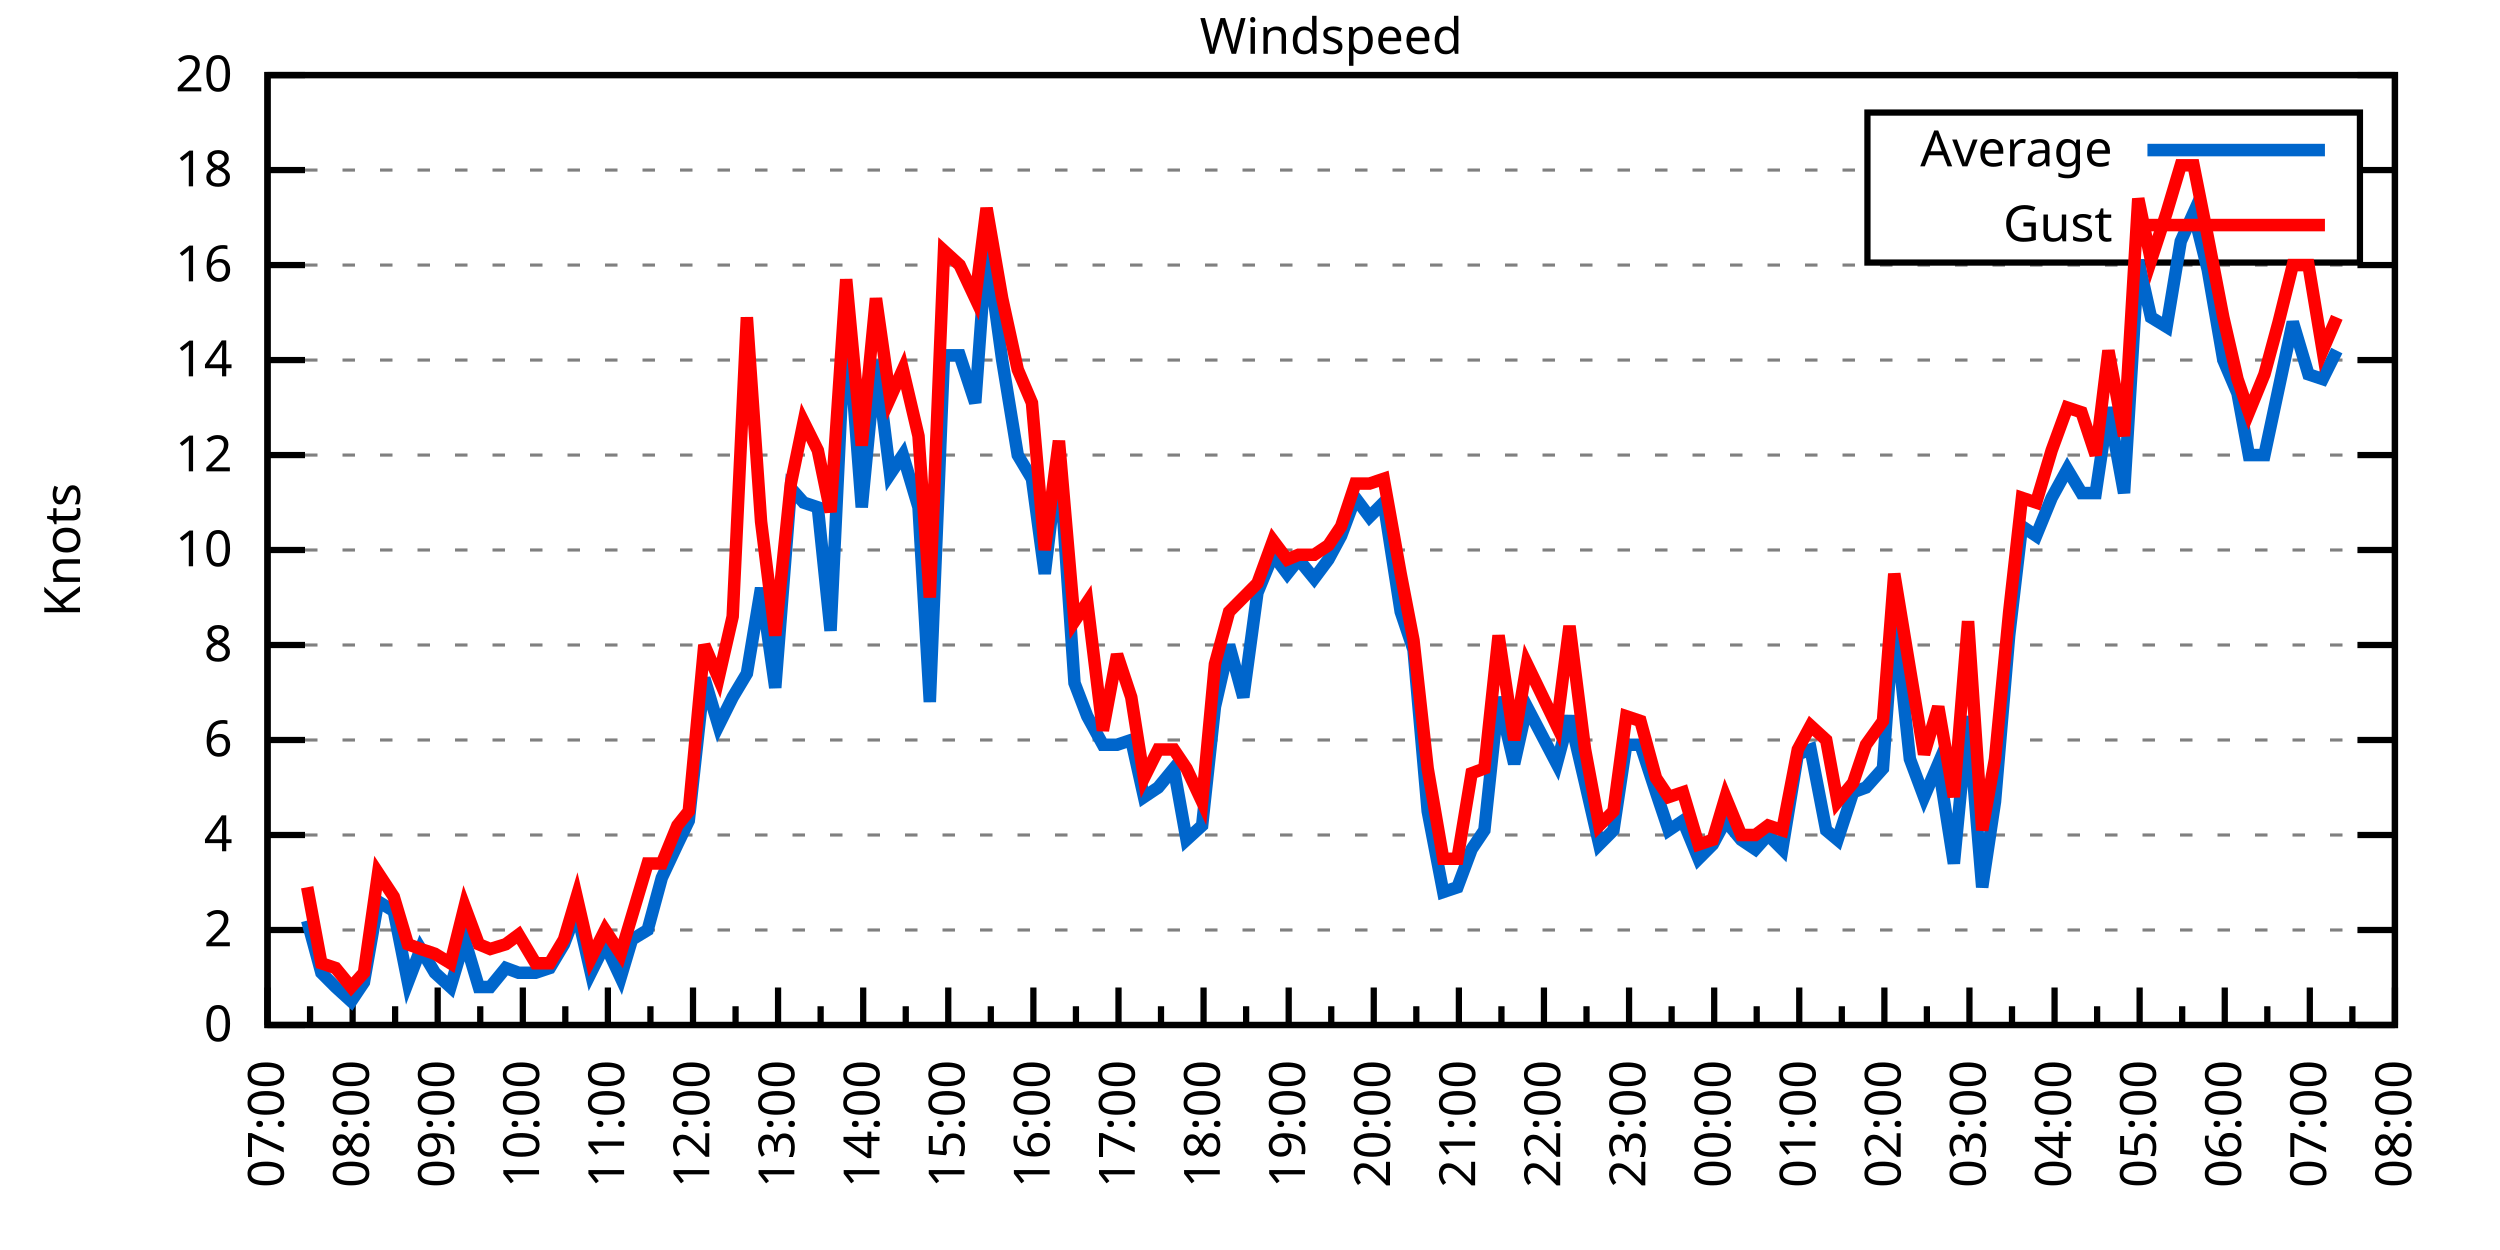
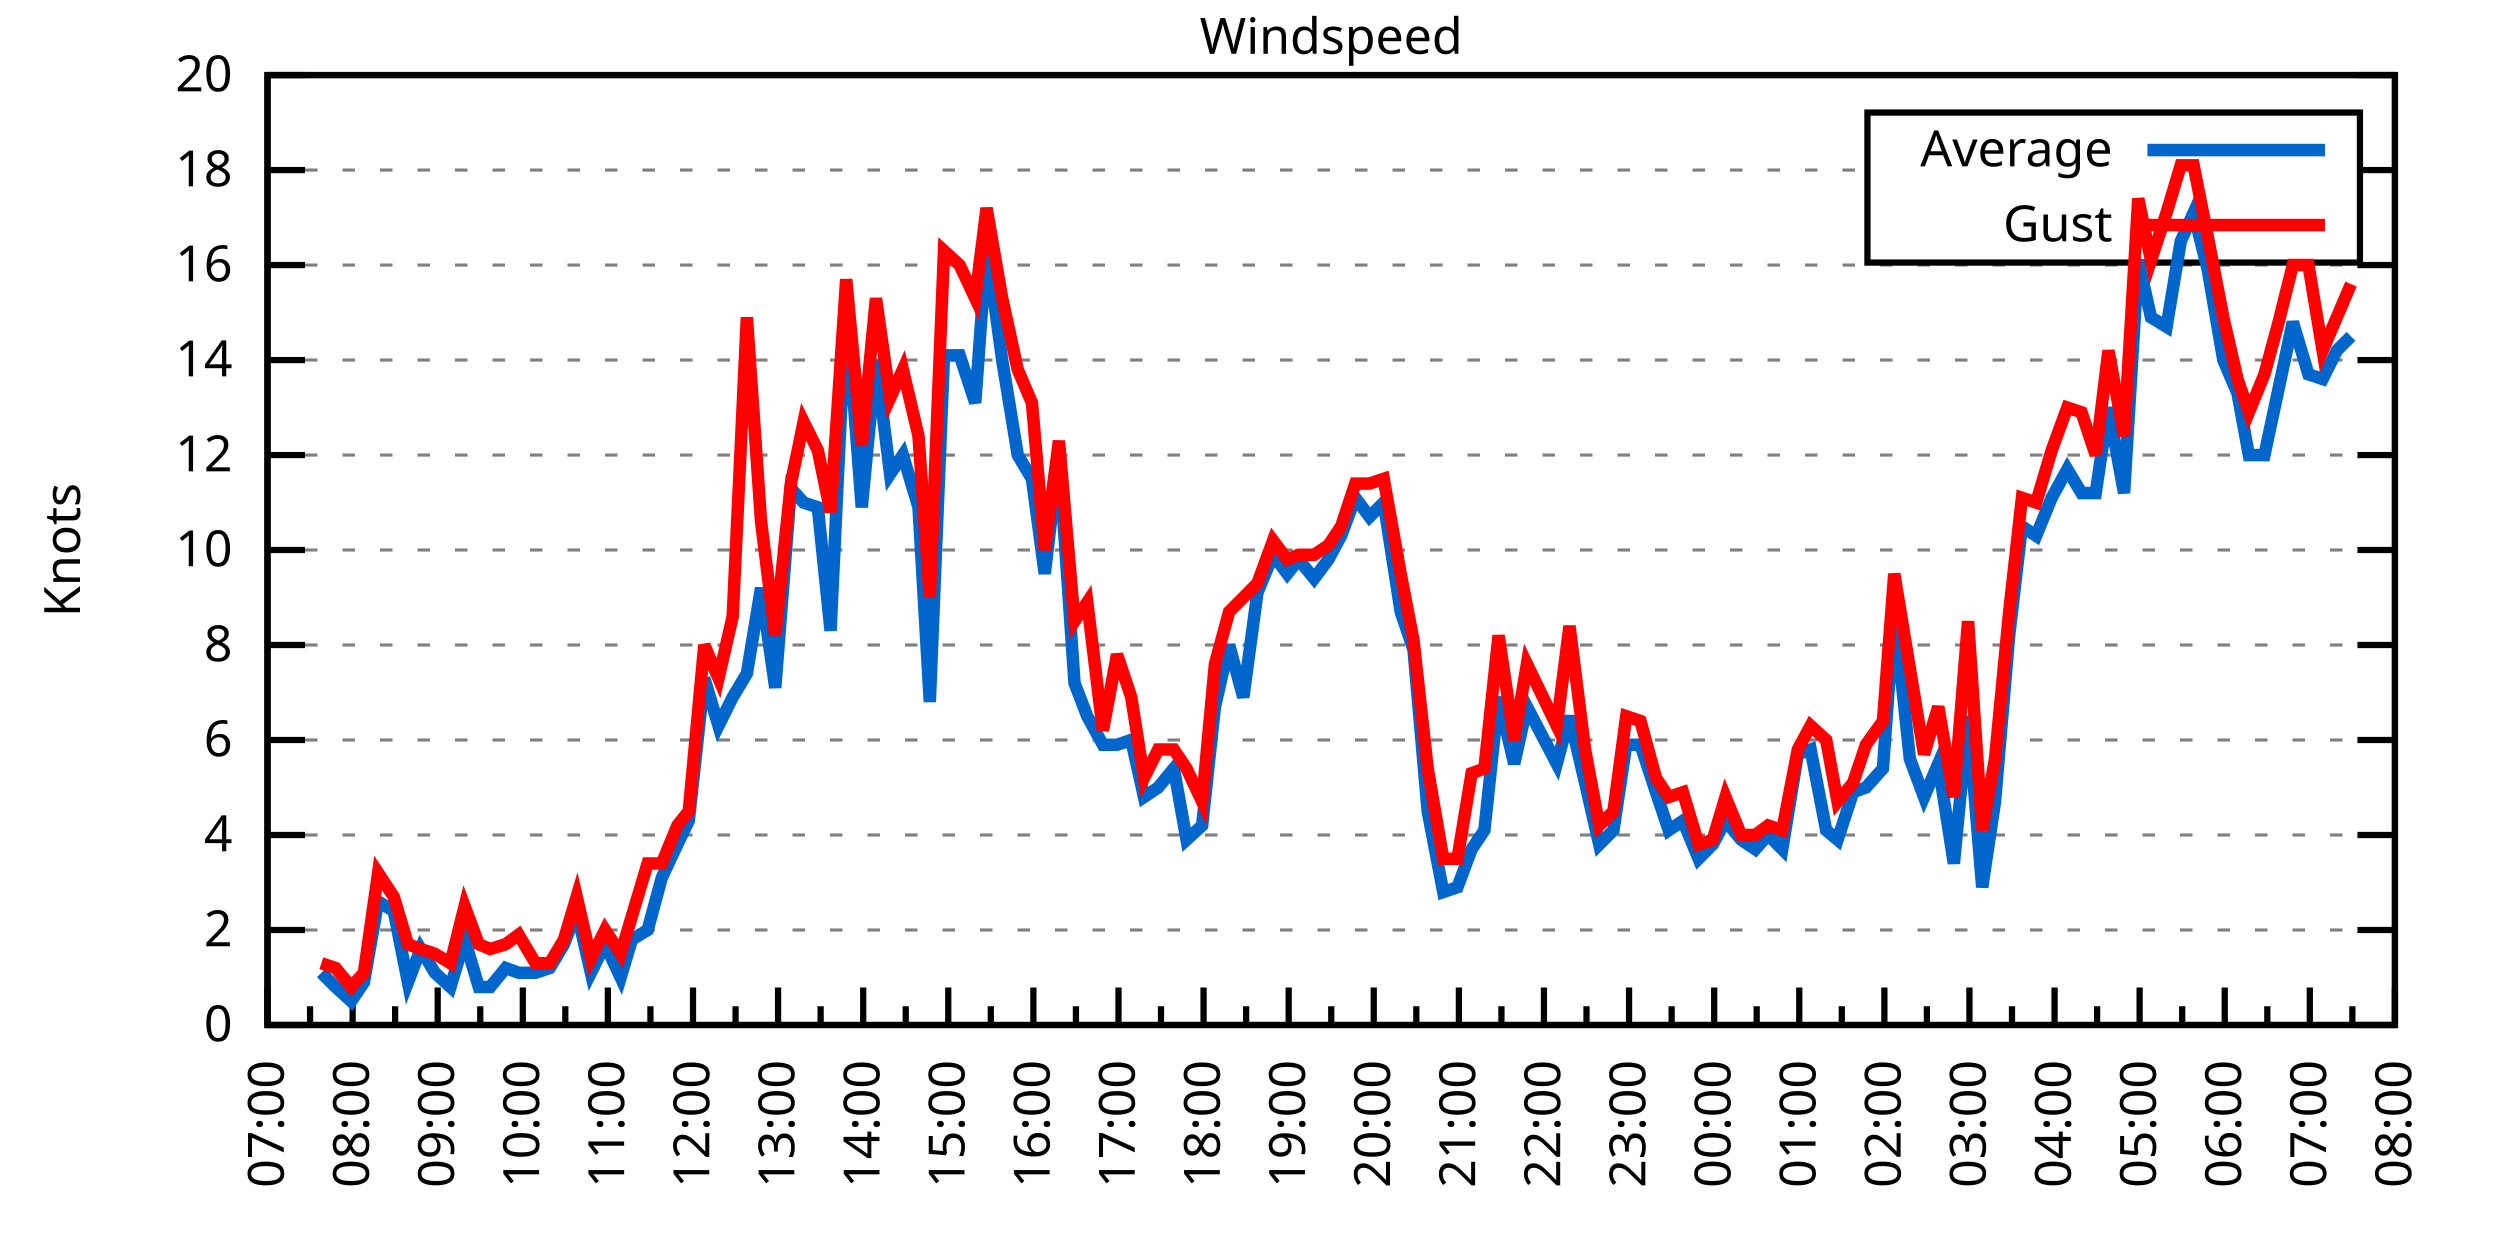
<svg xmlns="http://www.w3.org/2000/svg" xmlns:xlink="http://www.w3.org/1999/xlink" width="400" height="200" viewBox="0 0 400 200">
  <g id="gnuplot_canvas">
    <rect x="0" y="0" width="400" height="200" fill="none" />
    <defs>
      <circle id="gpDot" r="0.5" stroke-width="0.5" stroke="currentColor" />
      <path id="gpPt0" stroke-width="0.333" stroke="currentColor" d="M-1,0 h2 M0,-1 v2" />
      <path id="gpPt1" stroke-width="0.333" stroke="currentColor" d="M-1,-1 L1,1 M1,-1 L-1,1" />
      <path id="gpPt2" stroke-width="0.333" stroke="currentColor" d="M-1,0 L1,0 M0,-1 L0,1 M-1,-1 L1,1 M-1,1 L1,-1" />
      <rect id="gpPt3" stroke-width="0.333" stroke="currentColor" x="-1" y="-1" width="2" height="2" />
      <rect id="gpPt4" stroke-width="0.333" stroke="currentColor" fill="currentColor" x="-1" y="-1" width="2" height="2" />
      <circle id="gpPt5" stroke-width="0.333" stroke="currentColor" cx="0" cy="0" r="1" />
      <use xlink:href="#gpPt5" id="gpPt6" fill="currentColor" stroke="none" />
      <path id="gpPt7" stroke-width="0.333" stroke="currentColor" d="M0,-1.33 L-1.33,0.67 L1.33,0.67 z" />
      <use xlink:href="#gpPt7" id="gpPt8" fill="currentColor" stroke="none" />
      <use xlink:href="#gpPt7" id="gpPt9" stroke="currentColor" transform="rotate(180)" />
      <use xlink:href="#gpPt9" id="gpPt10" fill="currentColor" stroke="none" />
      <use xlink:href="#gpPt3" id="gpPt11" stroke="currentColor" transform="rotate(45)" />
      <use xlink:href="#gpPt11" id="gpPt12" fill="currentColor" stroke="none" />
      <path id="gpPt13" stroke-width="0.333" stroke="currentColor" d="M0,1.330 L1.265,0.411 L0.782,-1.067 L-0.782,-1.076 L-1.265,0.411 z" />
      <use xlink:href="#gpPt13" id="gpPt14" fill="currentColor" stroke="none" />
      <filter id="textbox" filterUnits="objectBoundingBox" x="0" y="0" height="1" width="1">
        <feFlood flood-color="white" flood-opacity="1" result="bgnd" />
        <feComposite in="SourceGraphic" in2="bgnd" operator="atop" />
      </filter>
      <filter id="greybox" filterUnits="objectBoundingBox" x="0" y="0" height="1" width="1">
        <feFlood flood-color="lightgrey" flood-opacity="1" result="grey" />
        <feComposite in="SourceGraphic" in2="grey" operator="atop" />
      </filter>
    </defs>
    <g fill="none" color="white" stroke="currentColor" stroke-width="1.00" stroke-linecap="butt" stroke-linejoin="miter">
</g>
    <g fill="none" color="black" stroke="currentColor" stroke-width="1.00" stroke-linecap="butt" stroke-linejoin="miter">
      <g stroke="none" shape-rendering="crispEdges">
        <polygon fill="rgb(255, 255, 255)" points="42.80,164.00 383.18,164.00 383.18,12.02 42.80,12.02 " />
      </g>
    </g>
    <g fill="none" color="black" stroke="currentColor" stroke-width="1.00" stroke-linecap="butt" stroke-linejoin="miter">
</g>
    <g fill="none" color="black" stroke="black" stroke-width="0.50" stroke-linecap="butt" stroke-linejoin="miter">
</g>
    <g fill="none" color="gray" stroke="currentColor" stroke-width="0.50" stroke-linecap="butt" stroke-linejoin="miter">
      <path stroke="gray" stroke-dasharray="2,4" class="gridline" d="M42.80,164.00 L383.19,164.00  " />
    </g>
    <g fill="none" color="gray" stroke="gray" stroke-width="1.00" stroke-linecap="butt" stroke-linejoin="miter">
</g>
    <g fill="none" color="black" stroke="currentColor" stroke-width="1.00" stroke-linecap="butt" stroke-linejoin="miter">
      <path stroke="black" d="M42.80,164.00 L48.80,164.00 M383.19,164.00 L377.19,164.00  " />
      <g transform="translate(37.20,166.60)" stroke="none" fill="black" font-family="Sans" font-size="8.00" text-anchor="end">
        <text>
          <tspan font-family="Sans"> 0</tspan>
        </text>
      </g>
    </g>
    <g fill="none" color="black" stroke="currentColor" stroke-width="1.00" stroke-linecap="butt" stroke-linejoin="miter">
</g>
    <g fill="none" color="black" stroke="black" stroke-width="0.50" stroke-linecap="butt" stroke-linejoin="miter">
</g>
    <g fill="none" color="gray" stroke="currentColor" stroke-width="0.50" stroke-linecap="butt" stroke-linejoin="miter">
      <path stroke="gray" stroke-dasharray="2,4" class="gridline" d="M42.80,148.80 L383.19,148.80  " />
    </g>
    <g fill="none" color="gray" stroke="gray" stroke-width="1.00" stroke-linecap="butt" stroke-linejoin="miter">
</g>
    <g fill="none" color="black" stroke="currentColor" stroke-width="1.00" stroke-linecap="butt" stroke-linejoin="miter">
      <path stroke="black" d="M42.80,148.80 L48.80,148.80 M383.19,148.80 L377.19,148.80  " />
      <g transform="translate(37.20,151.40)" stroke="none" fill="black" font-family="Sans" font-size="8.00" text-anchor="end">
        <text>
          <tspan font-family="Sans"> 2</tspan>
        </text>
      </g>
    </g>
    <g fill="none" color="black" stroke="currentColor" stroke-width="1.00" stroke-linecap="butt" stroke-linejoin="miter">
</g>
    <g fill="none" color="black" stroke="black" stroke-width="0.50" stroke-linecap="butt" stroke-linejoin="miter">
</g>
    <g fill="none" color="gray" stroke="currentColor" stroke-width="0.50" stroke-linecap="butt" stroke-linejoin="miter">
      <path stroke="gray" stroke-dasharray="2,4" class="gridline" d="M42.80,133.60 L383.19,133.60  " />
    </g>
    <g fill="none" color="gray" stroke="gray" stroke-width="1.00" stroke-linecap="butt" stroke-linejoin="miter">
</g>
    <g fill="none" color="black" stroke="currentColor" stroke-width="1.00" stroke-linecap="butt" stroke-linejoin="miter">
      <path stroke="black" d="M42.80,133.60 L48.80,133.60 M383.19,133.60 L377.19,133.60  " />
      <g transform="translate(37.20,136.20)" stroke="none" fill="black" font-family="Sans" font-size="8.00" text-anchor="end">
        <text>
          <tspan font-family="Sans"> 4</tspan>
        </text>
      </g>
    </g>
    <g fill="none" color="black" stroke="currentColor" stroke-width="1.00" stroke-linecap="butt" stroke-linejoin="miter">
</g>
    <g fill="none" color="black" stroke="black" stroke-width="0.50" stroke-linecap="butt" stroke-linejoin="miter">
</g>
    <g fill="none" color="gray" stroke="currentColor" stroke-width="0.50" stroke-linecap="butt" stroke-linejoin="miter">
      <path stroke="gray" stroke-dasharray="2,4" class="gridline" d="M42.80,118.40 L383.19,118.40  " />
    </g>
    <g fill="none" color="gray" stroke="gray" stroke-width="1.00" stroke-linecap="butt" stroke-linejoin="miter">
</g>
    <g fill="none" color="black" stroke="currentColor" stroke-width="1.00" stroke-linecap="butt" stroke-linejoin="miter">
      <path stroke="black" d="M42.80,118.40 L48.80,118.40 M383.19,118.40 L377.19,118.40  " />
      <g transform="translate(37.20,121.00)" stroke="none" fill="black" font-family="Sans" font-size="8.00" text-anchor="end">
        <text>
          <tspan font-family="Sans"> 6</tspan>
        </text>
      </g>
    </g>
    <g fill="none" color="black" stroke="currentColor" stroke-width="1.00" stroke-linecap="butt" stroke-linejoin="miter">
</g>
    <g fill="none" color="black" stroke="black" stroke-width="0.50" stroke-linecap="butt" stroke-linejoin="miter">
</g>
    <g fill="none" color="gray" stroke="currentColor" stroke-width="0.50" stroke-linecap="butt" stroke-linejoin="miter">
      <path stroke="gray" stroke-dasharray="2,4" class="gridline" d="M42.80,103.20 L383.19,103.20  " />
    </g>
    <g fill="none" color="gray" stroke="gray" stroke-width="1.00" stroke-linecap="butt" stroke-linejoin="miter">
</g>
    <g fill="none" color="black" stroke="currentColor" stroke-width="1.00" stroke-linecap="butt" stroke-linejoin="miter">
      <path stroke="black" d="M42.80,103.20 L48.80,103.20 M383.19,103.20 L377.19,103.20  " />
      <g transform="translate(37.20,105.80)" stroke="none" fill="black" font-family="Sans" font-size="8.00" text-anchor="end">
        <text>
          <tspan font-family="Sans"> 8</tspan>
        </text>
      </g>
    </g>
    <g fill="none" color="black" stroke="currentColor" stroke-width="1.00" stroke-linecap="butt" stroke-linejoin="miter">
</g>
    <g fill="none" color="black" stroke="black" stroke-width="0.50" stroke-linecap="butt" stroke-linejoin="miter">
</g>
    <g fill="none" color="gray" stroke="currentColor" stroke-width="0.50" stroke-linecap="butt" stroke-linejoin="miter">
      <path stroke="gray" stroke-dasharray="2,4" class="gridline" d="M42.80,88.00 L383.19,88.00  " />
    </g>
    <g fill="none" color="gray" stroke="gray" stroke-width="1.00" stroke-linecap="butt" stroke-linejoin="miter">
</g>
    <g fill="none" color="black" stroke="currentColor" stroke-width="1.00" stroke-linecap="butt" stroke-linejoin="miter">
      <path stroke="black" d="M42.80,88.00 L48.80,88.00 M383.19,88.00 L377.19,88.00  " />
      <g transform="translate(37.20,90.60)" stroke="none" fill="black" font-family="Sans" font-size="8.00" text-anchor="end">
        <text>
          <tspan font-family="Sans"> 10</tspan>
        </text>
      </g>
    </g>
    <g fill="none" color="black" stroke="currentColor" stroke-width="1.00" stroke-linecap="butt" stroke-linejoin="miter">
</g>
    <g fill="none" color="black" stroke="black" stroke-width="0.50" stroke-linecap="butt" stroke-linejoin="miter">
</g>
    <g fill="none" color="gray" stroke="currentColor" stroke-width="0.50" stroke-linecap="butt" stroke-linejoin="miter">
      <path stroke="gray" stroke-dasharray="2,4" class="gridline" d="M42.80,72.81 L383.19,72.81  " />
    </g>
    <g fill="none" color="gray" stroke="gray" stroke-width="1.00" stroke-linecap="butt" stroke-linejoin="miter">
</g>
    <g fill="none" color="black" stroke="currentColor" stroke-width="1.00" stroke-linecap="butt" stroke-linejoin="miter">
      <path stroke="black" d="M42.80,72.81 L48.80,72.81 M383.19,72.81 L377.19,72.81  " />
      <g transform="translate(37.20,75.41)" stroke="none" fill="black" font-family="Sans" font-size="8.00" text-anchor="end">
        <text>
          <tspan font-family="Sans"> 12</tspan>
        </text>
      </g>
    </g>
    <g fill="none" color="black" stroke="currentColor" stroke-width="1.00" stroke-linecap="butt" stroke-linejoin="miter">
</g>
    <g fill="none" color="black" stroke="black" stroke-width="0.50" stroke-linecap="butt" stroke-linejoin="miter">
</g>
    <g fill="none" color="gray" stroke="currentColor" stroke-width="0.50" stroke-linecap="butt" stroke-linejoin="miter">
      <path stroke="gray" stroke-dasharray="2,4" class="gridline" d="M42.80,57.61 L383.19,57.61  " />
    </g>
    <g fill="none" color="gray" stroke="gray" stroke-width="1.00" stroke-linecap="butt" stroke-linejoin="miter">
</g>
    <g fill="none" color="black" stroke="currentColor" stroke-width="1.00" stroke-linecap="butt" stroke-linejoin="miter">
      <path stroke="black" d="M42.80,57.61 L48.80,57.61 M383.19,57.61 L377.19,57.61  " />
      <g transform="translate(37.20,60.21)" stroke="none" fill="black" font-family="Sans" font-size="8.00" text-anchor="end">
        <text>
          <tspan font-family="Sans"> 14</tspan>
        </text>
      </g>
    </g>
    <g fill="none" color="black" stroke="currentColor" stroke-width="1.00" stroke-linecap="butt" stroke-linejoin="miter">
</g>
    <g fill="none" color="black" stroke="black" stroke-width="0.50" stroke-linecap="butt" stroke-linejoin="miter">
</g>
    <g fill="none" color="gray" stroke="currentColor" stroke-width="0.50" stroke-linecap="butt" stroke-linejoin="miter">
      <path stroke="gray" stroke-dasharray="2,4" class="gridline" d="M42.80,42.41 L383.19,42.41  " />
    </g>
    <g fill="none" color="gray" stroke="gray" stroke-width="1.00" stroke-linecap="butt" stroke-linejoin="miter">
</g>
    <g fill="none" color="black" stroke="currentColor" stroke-width="1.00" stroke-linecap="butt" stroke-linejoin="miter">
      <path stroke="black" d="M42.80,42.41 L48.80,42.41 M383.19,42.41 L377.19,42.41  " />
      <g transform="translate(37.20,45.01)" stroke="none" fill="black" font-family="Sans" font-size="8.00" text-anchor="end">
        <text>
          <tspan font-family="Sans"> 16</tspan>
        </text>
      </g>
    </g>
    <g fill="none" color="black" stroke="currentColor" stroke-width="1.00" stroke-linecap="butt" stroke-linejoin="miter">
</g>
    <g fill="none" color="black" stroke="black" stroke-width="0.50" stroke-linecap="butt" stroke-linejoin="miter">
</g>
    <g fill="none" color="gray" stroke="currentColor" stroke-width="0.50" stroke-linecap="butt" stroke-linejoin="miter">
      <path stroke="gray" stroke-dasharray="2,4" class="gridline" d="M42.80,27.21 L298.79,27.21 M377.59,27.21 L383.19,27.21  " />
    </g>
    <g fill="none" color="gray" stroke="gray" stroke-width="1.00" stroke-linecap="butt" stroke-linejoin="miter">
</g>
    <g fill="none" color="black" stroke="currentColor" stroke-width="1.00" stroke-linecap="butt" stroke-linejoin="miter">
      <path stroke="black" d="M42.80,27.21 L48.80,27.21 M383.19,27.21 L377.19,27.21  " />
      <g transform="translate(37.20,29.81)" stroke="none" fill="black" font-family="Sans" font-size="8.00" text-anchor="end">
        <text>
          <tspan font-family="Sans"> 18</tspan>
        </text>
      </g>
    </g>
    <g fill="none" color="black" stroke="currentColor" stroke-width="1.00" stroke-linecap="butt" stroke-linejoin="miter">
</g>
    <g fill="none" color="black" stroke="black" stroke-width="0.50" stroke-linecap="butt" stroke-linejoin="miter">
</g>
    <g fill="none" color="gray" stroke="currentColor" stroke-width="0.50" stroke-linecap="butt" stroke-linejoin="miter">
      <path stroke="gray" stroke-dasharray="2,4" class="gridline" d="M42.80,12.01 L383.19,12.01  " />
    </g>
    <g fill="none" color="gray" stroke="gray" stroke-width="1.00" stroke-linecap="butt" stroke-linejoin="miter">
</g>
    <g fill="none" color="black" stroke="currentColor" stroke-width="1.00" stroke-linecap="butt" stroke-linejoin="miter">
      <path stroke="black" d="M42.80,12.01 L48.80,12.01 M383.19,12.01 L377.19,12.01  " />
      <g transform="translate(37.20,14.61)" stroke="none" fill="black" font-family="Sans" font-size="8.00" text-anchor="end">
        <text>
          <tspan font-family="Sans"> 20</tspan>
        </text>
      </g>
    </g>
    <g fill="none" color="black" stroke="currentColor" stroke-width="1.00" stroke-linecap="butt" stroke-linejoin="miter">
      <path stroke="black" d="M42.80,164.00 L42.80,158.00  " />
      <g transform="translate(45.40,169.60) rotate(270)" stroke="none" fill="black" font-family="Sans" font-size="8.00" text-anchor="end">
        <text>
          <tspan font-family="Sans">07:00</tspan>
        </text>
      </g>
    </g>
    <g fill="none" color="black" stroke="currentColor" stroke-width="1.00" stroke-linecap="butt" stroke-linejoin="miter">
      <path stroke="black" d="M49.61,164.00 L49.61,161.00 M56.42,164.00 L56.42,158.00  " />
      <g transform="translate(59.02,169.60) rotate(270)" stroke="none" fill="black" font-family="Sans" font-size="8.00" text-anchor="end">
        <text>
          <tspan font-family="Sans">08:00</tspan>
        </text>
      </g>
    </g>
    <g fill="none" color="black" stroke="currentColor" stroke-width="1.00" stroke-linecap="butt" stroke-linejoin="miter">
      <path stroke="black" d="M63.22,164.00 L63.22,161.00 M70.03,164.00 L70.03,158.00  " />
      <g transform="translate(72.63,169.60) rotate(270)" stroke="none" fill="black" font-family="Sans" font-size="8.00" text-anchor="end">
        <text>
          <tspan font-family="Sans">09:00</tspan>
        </text>
      </g>
    </g>
    <g fill="none" color="black" stroke="currentColor" stroke-width="1.00" stroke-linecap="butt" stroke-linejoin="miter">
      <path stroke="black" d="M76.84,164.00 L76.84,161.00 M83.65,164.00 L83.65,158.00  " />
      <g transform="translate(86.25,169.60) rotate(270)" stroke="none" fill="black" font-family="Sans" font-size="8.00" text-anchor="end">
        <text>
          <tspan font-family="Sans">10:00</tspan>
        </text>
      </g>
    </g>
    <g fill="none" color="black" stroke="currentColor" stroke-width="1.00" stroke-linecap="butt" stroke-linejoin="miter">
      <path stroke="black" d="M90.45,164.00 L90.45,161.00 M97.26,164.00 L97.26,158.00  " />
      <g transform="translate(99.86,169.60) rotate(270)" stroke="none" fill="black" font-family="Sans" font-size="8.00" text-anchor="end">
        <text>
          <tspan font-family="Sans">11:00</tspan>
        </text>
      </g>
    </g>
    <g fill="none" color="black" stroke="currentColor" stroke-width="1.00" stroke-linecap="butt" stroke-linejoin="miter">
      <path stroke="black" d="M104.07,164.00 L104.07,161.00 M110.88,164.00 L110.88,158.00  " />
      <g transform="translate(113.48,169.60) rotate(270)" stroke="none" fill="black" font-family="Sans" font-size="8.00" text-anchor="end">
        <text>
          <tspan font-family="Sans">12:00</tspan>
        </text>
      </g>
    </g>
    <g fill="none" color="black" stroke="currentColor" stroke-width="1.00" stroke-linecap="butt" stroke-linejoin="miter">
      <path stroke="black" d="M117.69,164.00 L117.69,161.00 M124.49,164.00 L124.49,158.00  " />
      <g transform="translate(127.09,169.60) rotate(270)" stroke="none" fill="black" font-family="Sans" font-size="8.00" text-anchor="end">
        <text>
          <tspan font-family="Sans">13:00</tspan>
        </text>
      </g>
    </g>
    <g fill="none" color="black" stroke="currentColor" stroke-width="1.00" stroke-linecap="butt" stroke-linejoin="miter">
      <path stroke="black" d="M131.30,164.00 L131.30,161.00 M138.11,164.00 L138.11,158.00  " />
      <g transform="translate(140.71,169.60) rotate(270)" stroke="none" fill="black" font-family="Sans" font-size="8.00" text-anchor="end">
        <text>
          <tspan font-family="Sans">14:00</tspan>
        </text>
      </g>
    </g>
    <g fill="none" color="black" stroke="currentColor" stroke-width="1.00" stroke-linecap="butt" stroke-linejoin="miter">
      <path stroke="black" d="M144.92,164.00 L144.92,161.00 M151.72,164.00 L151.72,158.00  " />
      <g transform="translate(154.32,169.60) rotate(270)" stroke="none" fill="black" font-family="Sans" font-size="8.00" text-anchor="end">
        <text>
          <tspan font-family="Sans">15:00</tspan>
        </text>
      </g>
    </g>
    <g fill="none" color="black" stroke="currentColor" stroke-width="1.00" stroke-linecap="butt" stroke-linejoin="miter">
      <path stroke="black" d="M158.53,164.00 L158.53,161.00 M165.34,164.00 L165.34,158.00  " />
      <g transform="translate(167.94,169.60) rotate(270)" stroke="none" fill="black" font-family="Sans" font-size="8.00" text-anchor="end">
        <text>
          <tspan font-family="Sans">16:00</tspan>
        </text>
      </g>
    </g>
    <g fill="none" color="black" stroke="currentColor" stroke-width="1.00" stroke-linecap="butt" stroke-linejoin="miter">
      <path stroke="black" d="M172.15,164.00 L172.15,161.00 M178.96,164.00 L178.96,158.00  " />
      <g transform="translate(181.56,169.60) rotate(270)" stroke="none" fill="black" font-family="Sans" font-size="8.00" text-anchor="end">
        <text>
          <tspan font-family="Sans">17:00</tspan>
        </text>
      </g>
    </g>
    <g fill="none" color="black" stroke="currentColor" stroke-width="1.00" stroke-linecap="butt" stroke-linejoin="miter">
      <path stroke="black" d="M185.76,164.00 L185.76,161.00 M192.57,164.00 L192.57,158.00  " />
      <g transform="translate(195.17,169.60) rotate(270)" stroke="none" fill="black" font-family="Sans" font-size="8.00" text-anchor="end">
        <text>
          <tspan font-family="Sans">18:00</tspan>
        </text>
      </g>
    </g>
    <g fill="none" color="black" stroke="currentColor" stroke-width="1.00" stroke-linecap="butt" stroke-linejoin="miter">
      <path stroke="black" d="M199.38,164.00 L199.38,161.00 M206.19,164.00 L206.19,158.00  " />
      <g transform="translate(208.79,169.60) rotate(270)" stroke="none" fill="black" font-family="Sans" font-size="8.00" text-anchor="end">
        <text>
          <tspan font-family="Sans">19:00</tspan>
        </text>
      </g>
    </g>
    <g fill="none" color="black" stroke="currentColor" stroke-width="1.00" stroke-linecap="butt" stroke-linejoin="miter">
      <path stroke="black" d="M213.00,164.00 L213.00,161.00 M219.80,164.00 L219.80,158.00  " />
      <g transform="translate(222.40,169.60) rotate(270)" stroke="none" fill="black" font-family="Sans" font-size="8.00" text-anchor="end">
        <text>
          <tspan font-family="Sans">20:00</tspan>
        </text>
      </g>
    </g>
    <g fill="none" color="black" stroke="currentColor" stroke-width="1.00" stroke-linecap="butt" stroke-linejoin="miter">
      <path stroke="black" d="M226.61,164.00 L226.61,161.00 M233.42,164.00 L233.42,158.00  " />
      <g transform="translate(236.02,169.60) rotate(270)" stroke="none" fill="black" font-family="Sans" font-size="8.00" text-anchor="end">
        <text>
          <tspan font-family="Sans">21:00</tspan>
        </text>
      </g>
    </g>
    <g fill="none" color="black" stroke="currentColor" stroke-width="1.00" stroke-linecap="butt" stroke-linejoin="miter">
      <path stroke="black" d="M240.23,164.00 L240.23,161.00 M247.03,164.00 L247.03,158.00  " />
      <g transform="translate(249.63,169.60) rotate(270)" stroke="none" fill="black" font-family="Sans" font-size="8.00" text-anchor="end">
        <text>
          <tspan font-family="Sans">22:00</tspan>
        </text>
      </g>
    </g>
    <g fill="none" color="black" stroke="currentColor" stroke-width="1.00" stroke-linecap="butt" stroke-linejoin="miter">
      <path stroke="black" d="M253.84,164.00 L253.84,161.00 M260.65,164.00 L260.65,158.00  " />
      <g transform="translate(263.25,169.60) rotate(270)" stroke="none" fill="black" font-family="Sans" font-size="8.00" text-anchor="end">
        <text>
          <tspan font-family="Sans">23:00</tspan>
        </text>
      </g>
    </g>
    <g fill="none" color="black" stroke="currentColor" stroke-width="1.00" stroke-linecap="butt" stroke-linejoin="miter">
      <path stroke="black" d="M267.46,164.00 L267.46,161.00 M274.27,164.00 L274.27,158.00  " />
      <g transform="translate(276.87,169.60) rotate(270)" stroke="none" fill="black" font-family="Sans" font-size="8.00" text-anchor="end">
        <text>
          <tspan font-family="Sans">00:00</tspan>
        </text>
      </g>
    </g>
    <g fill="none" color="black" stroke="currentColor" stroke-width="1.00" stroke-linecap="butt" stroke-linejoin="miter">
      <path stroke="black" d="M281.07,164.00 L281.07,161.00 M287.88,164.00 L287.88,158.00  " />
      <g transform="translate(290.48,169.60) rotate(270)" stroke="none" fill="black" font-family="Sans" font-size="8.00" text-anchor="end">
        <text>
          <tspan font-family="Sans">01:00</tspan>
        </text>
      </g>
    </g>
    <g fill="none" color="black" stroke="currentColor" stroke-width="1.00" stroke-linecap="butt" stroke-linejoin="miter">
      <path stroke="black" d="M294.69,164.00 L294.69,161.00 M301.50,164.00 L301.50,158.00  " />
      <g transform="translate(304.10,169.60) rotate(270)" stroke="none" fill="black" font-family="Sans" font-size="8.00" text-anchor="end">
        <text>
          <tspan font-family="Sans">02:00</tspan>
        </text>
      </g>
    </g>
    <g fill="none" color="black" stroke="currentColor" stroke-width="1.00" stroke-linecap="butt" stroke-linejoin="miter">
      <path stroke="black" d="M308.30,164.00 L308.30,161.00 M315.11,164.00 L315.11,158.00  " />
      <g transform="translate(317.71,169.60) rotate(270)" stroke="none" fill="black" font-family="Sans" font-size="8.00" text-anchor="end">
        <text>
          <tspan font-family="Sans">03:00</tspan>
        </text>
      </g>
    </g>
    <g fill="none" color="black" stroke="currentColor" stroke-width="1.00" stroke-linecap="butt" stroke-linejoin="miter">
      <path stroke="black" d="M321.92,164.00 L321.92,161.00 M328.73,164.00 L328.73,158.00  " />
      <g transform="translate(331.33,169.60) rotate(270)" stroke="none" fill="black" font-family="Sans" font-size="8.00" text-anchor="end">
        <text>
          <tspan font-family="Sans">04:00</tspan>
        </text>
      </g>
    </g>
    <g fill="none" color="black" stroke="currentColor" stroke-width="1.00" stroke-linecap="butt" stroke-linejoin="miter">
      <path stroke="black" d="M335.54,164.00 L335.54,161.00 M342.34,164.00 L342.34,158.00  " />
      <g transform="translate(344.94,169.60) rotate(270)" stroke="none" fill="black" font-family="Sans" font-size="8.00" text-anchor="end">
        <text>
          <tspan font-family="Sans">05:00</tspan>
        </text>
      </g>
    </g>
    <g fill="none" color="black" stroke="currentColor" stroke-width="1.00" stroke-linecap="butt" stroke-linejoin="miter">
      <path stroke="black" d="M349.15,164.00 L349.15,161.00 M355.96,164.00 L355.96,158.00  " />
      <g transform="translate(358.56,169.60) rotate(270)" stroke="none" fill="black" font-family="Sans" font-size="8.00" text-anchor="end">
        <text>
          <tspan font-family="Sans">06:00</tspan>
        </text>
      </g>
    </g>
    <g fill="none" color="black" stroke="currentColor" stroke-width="1.00" stroke-linecap="butt" stroke-linejoin="miter">
      <path stroke="black" d="M362.77,164.00 L362.77,161.00 M369.57,164.00 L369.57,158.00  " />
      <g transform="translate(372.17,169.60) rotate(270)" stroke="none" fill="black" font-family="Sans" font-size="8.00" text-anchor="end">
        <text>
          <tspan font-family="Sans">07:00</tspan>
        </text>
      </g>
    </g>
    <g fill="none" color="black" stroke="currentColor" stroke-width="1.00" stroke-linecap="butt" stroke-linejoin="miter">
      <path stroke="black" d="M376.38,164.00 L376.38,161.00 M383.19,164.00 L383.19,158.00  " />
      <g transform="translate(385.79,169.60) rotate(270)" stroke="none" fill="black" font-family="Sans" font-size="8.00" text-anchor="end">
        <text>
          <tspan font-family="Sans">08:00</tspan>
        </text>
      </g>
    </g>
    <g fill="none" color="black" stroke="currentColor" stroke-width="1.00" stroke-linecap="butt" stroke-linejoin="miter">
</g>
    <g fill="none" color="black" stroke="currentColor" stroke-width="1.00" stroke-linecap="butt" stroke-linejoin="miter">
      <path stroke="black" d="M42.80,12.01 L42.80,164.00 L383.19,164.00 L383.19,12.01 L42.80,12.01 Z  " />
    </g>
    <g fill="none" color="black" stroke="currentColor" stroke-width="1.00" stroke-linecap="butt" stroke-linejoin="miter">
      <g transform="translate(12.80,88.01) rotate(270)" stroke="none" fill="black" font-family="Sans" font-size="8.00" text-anchor="middle">
        <text>
          <tspan font-family="Sans">Knots</tspan>
        </text>
      </g>
    </g>
    <g fill="none" color="black" stroke="currentColor" stroke-width="1.00" stroke-linecap="butt" stroke-linejoin="miter">
</g>
    <g fill="none" color="black" stroke="currentColor" stroke-width="1.00" stroke-linecap="butt" stroke-linejoin="miter">
      <path stroke="black" d="M298.79,42.01 L298.79,18.01 L377.59,18.01 L377.59,42.01 L298.79,42.01 Z  " />
    </g>
    <g id="Windspeed_plot_1">
      <g fill="none" color="white" stroke="black" stroke-width="2.00" stroke-linecap="butt" stroke-linejoin="miter">
</g>
      <g fill="none" color="black" stroke="currentColor" stroke-width="2.00" stroke-linecap="butt" stroke-linejoin="miter">
        <g transform="translate(337.99,26.61)" stroke="none" fill="black" font-family="Sans" font-size="8.00" text-anchor="end">
          <text>
            <tspan font-family="Sans">Average</tspan>
          </text>
        </g>
      </g>
      <g fill="none" color="black" stroke="currentColor" stroke-width="2.00" stroke-linecap="butt" stroke-linejoin="miter">
-         <path stroke="rgb(  0, 102, 204)" d="M343.59,24.01 L371.99,24.01 M49.15,147.28 L51.42,155.64 L53.69,157.92 L56.19,160.20 L58.23,157.16 L60.50,144.24   L63.00,145.76 L65.27,157.16 L67.31,151.84 L69.58,155.64 L72.07,157.92 L74.34,150.32 L76.61,157.92 L78.43,157.92   L80.92,154.88 L82.97,155.64 L85.69,155.64 L87.96,154.88 L90.23,151.08 L92.27,145.76 L94.54,155.64 L96.81,151.08   L99.30,156.40 L101.12,150.32 L103.62,148.80 L105.89,140.44 L108.38,135.12 L110.20,131.32 L112.69,108.52 L114.96,116.12   L117.23,111.56 L119.50,107.76 L121.77,94.08 L124.04,110.04 L126.54,78.13 L128.58,80.41 L130.85,81.17 L132.89,100.92   L135.39,48.49 L137.88,81.17 L140.15,57.61 L142.42,75.85 L144.46,72.81 L146.96,81.17 L148.77,112.32 L151.04,56.85   L153.54,56.85 L156.04,64.45 L157.85,39.37 L160.35,57.61 L162.84,72.81 L165.11,76.61 L167.16,91.80 L169.43,72.81   L171.92,109.28 L173.96,114.60 L176.46,119.16 L178.73,119.16 L181.00,118.40 L183.04,127.52 L185.31,126.00 L187.81,122.96   L189.85,134.36 L192.34,132.08 L194.39,113.08 L196.66,103.20 L198.93,111.56 L201.19,94.84 L203.69,88.76 L205.96,91.80   L207.78,89.52 L210.27,92.56 L212.54,89.52 L214.58,85.73 L216.85,79.65 L219.12,82.69 L221.39,80.41 L224.11,97.88   L226.16,103.96 L228.43,129.80 L230.92,142.72 L233.19,141.96 L235.46,135.88 L237.50,132.84 L239.77,111.56 L242.27,122.20   L244.31,113.08 L249.08,122.20 L251.12,114.60 L253.61,125.24 L255.88,135.12 L258.15,132.84 L260.20,119.16 L262.47,119.16   L264.96,126.76 L267.00,132.84 L269.27,131.32 L271.77,137.40 L274.04,135.12 L276.08,131.32 L278.58,134.36 L280.85,135.88   L282.89,133.60 L285.16,135.88 L287.65,120.68 L289.70,119.92 L292.19,132.84 L294.01,134.36 L296.50,126.76 L298.55,126.00   L301.27,122.96 L303.08,97.88 L305.58,121.44 L307.85,127.52 L310.12,122.20 L312.62,138.16 L314.89,114.60 L317.15,141.96   L319.20,128.28 L321.47,101.68 L323.51,84.21 L325.78,85.73 L328.27,79.65 L330.77,75.09 L333.04,78.89 L335.31,78.89   L337.35,65.21 L339.85,78.89 L342.12,41.65 L344.16,50.77 L346.65,52.29 L348.92,38.61 L350.97,34.05 L353.24,43.17   L355.73,57.61 L358.00,62.93 L359.82,72.81 L362.31,72.81 L364.58,62.17 L366.85,51.53 L369.35,59.89 L371.62,60.65   L373.89,56.09  " />
+         <path stroke="rgb(  0, 102, 204)" d="M343.59,24.01 L371.99,24.01 M51.42,155.64 L53.69,157.92 L56.19,160.20 L58.23,157.16 L60.50,144.24 L63.00,145.76   L65.27,157.16 L67.31,151.84 L69.58,155.64 L72.07,157.92 L74.34,150.32 L76.61,157.92 L78.43,157.92 L80.92,154.88   L82.97,155.64 L85.69,155.64 L87.96,154.88 L90.23,151.08 L92.27,145.76 L94.54,155.64 L96.81,151.08 L99.30,156.40   L101.12,150.32 L103.62,148.80 L105.89,140.44 L108.38,135.12 L110.20,131.32 L112.69,108.52 L114.96,116.12 L117.23,111.56   L119.50,107.76 L121.77,94.08 L124.04,110.04 L126.54,78.13 L128.58,80.41 L130.85,81.17 L132.89,100.92 L135.39,48.49   L137.88,81.17 L140.15,57.61 L142.42,75.85 L144.46,72.81 L146.96,81.17 L148.77,112.32 L151.04,56.85 L153.54,56.85   L156.04,64.45 L157.85,39.37 L160.35,57.61 L162.84,72.81 L165.11,76.61 L167.16,91.80 L169.43,72.81 L171.92,109.28   L173.96,114.60 L176.46,119.16 L178.73,119.16 L181.00,118.40 L183.04,127.52 L185.31,126.00 L187.81,122.96 L189.85,134.36   L192.34,132.08 L194.39,113.08 L196.66,103.20 L198.93,111.56 L201.19,94.84 L203.69,88.76 L205.96,91.80 L207.78,89.52   L210.27,92.56 L212.54,89.52 L214.58,85.73 L216.85,79.65 L219.12,82.69 L221.39,80.41 L224.11,97.88 L226.16,103.96   L228.43,129.80 L230.92,142.72 L233.19,141.96 L235.46,135.88 L237.50,132.84 L239.77,111.56 L242.27,122.20 L244.31,113.08   L249.08,122.20 L251.12,114.60 L253.61,125.24 L255.88,135.12 L258.15,132.84 L260.20,119.16 L262.47,119.16 L264.96,126.76   L267.00,132.84 L269.27,131.32 L271.77,137.40 L274.04,135.12 L276.08,131.32 L278.58,134.36 L280.85,135.88 L282.89,133.60   L285.16,135.88 L287.65,120.68 L289.70,119.92 L292.19,132.84 L294.01,134.36 L296.50,126.76 L298.55,126.00 L301.27,122.96   L303.08,97.88 L305.58,121.44 L307.85,127.52 L310.12,122.20 L312.62,138.16 L314.89,114.60 L317.15,141.96 L319.20,128.28   L321.47,101.68 L323.51,84.21 L325.78,85.73 L328.27,79.65 L330.77,75.09 L333.04,78.89 L335.31,78.89 L337.35,65.21   L339.85,78.89 L342.12,41.65 L344.16,50.77 L346.65,52.29 L348.92,38.61 L350.97,34.05 L353.24,43.17 L355.73,57.61   L358.00,62.93 L359.82,72.81 L362.31,72.81 L364.58,62.17 L366.85,51.53 L369.35,59.89 L371.62,60.65 L373.89,56.09   L376.16,53.81  " />
      </g>
    </g>
    <g id="Windspeed_plot_2">
      <g fill="none" color="black" stroke="currentColor" stroke-width="2.00" stroke-linecap="butt" stroke-linejoin="miter">
        <g transform="translate(337.99,38.61)" stroke="none" fill="black" font-family="Sans" font-size="8.00" text-anchor="end">
          <text>
            <tspan font-family="Sans">Gust</tspan>
          </text>
        </g>
      </g>
      <g fill="none" color="black" stroke="currentColor" stroke-width="2.00" stroke-linecap="butt" stroke-linejoin="miter">
-         <path stroke="rgb(255,   0,   0)" d="M343.59,36.01 L371.99,36.01 M49.15,141.96 L51.42,154.12 L53.69,154.88 L56.19,157.92 L58.23,155.64 L60.50,139.68   L63.00,143.48 L65.27,151.08 L67.31,151.84 L69.58,152.60 L72.07,154.12 L74.34,145.00 L76.61,151.08 L78.43,151.84   L80.92,151.08 L82.97,149.56 L85.69,154.12 L87.96,154.12 L90.23,150.32 L92.27,143.48 L94.54,153.36 L96.81,148.80   L99.30,152.60 L101.12,146.52 L103.62,138.16 L105.89,138.16 L108.38,132.08 L110.20,129.80 L112.69,103.20 L114.96,108.52   L117.23,98.64 L119.50,50.77 L121.77,83.45 L124.04,101.68 L126.54,77.37 L128.58,67.49 L130.85,72.05 L132.89,81.93   L135.39,44.69 L137.88,71.29 L140.15,47.73 L142.42,63.69 L144.46,59.13 L146.96,69.77 L148.77,95.60 L151.04,40.13   L153.54,42.41 L156.04,47.73 L157.85,33.29 L160.35,47.73 L162.84,59.13 L165.11,64.45 L167.16,88.00 L169.43,70.53   L171.92,99.40 L173.96,96.36 L176.46,116.88 L178.73,104.72 L181.00,111.56 L183.04,124.48 L185.31,119.92 L187.81,119.92   L189.85,122.96 L192.34,128.28 L194.39,106.24 L196.66,97.88 L198.93,95.60 L201.19,93.32 L203.69,86.49 L205.96,89.52   L207.78,88.76 L210.27,88.76 L212.54,87.25 L214.58,84.21 L216.85,77.37 L219.12,77.37 L221.39,76.61 L224.11,91.80   L226.16,102.44 L228.43,122.96 L230.92,137.40 L233.19,137.40 L235.46,123.72 L237.50,122.96 L239.77,101.68 L242.27,118.40   L244.31,106.24 L249.08,116.12 L251.12,100.16 L253.61,119.92 L255.88,132.08 L258.15,129.80 L260.20,114.60 L262.47,115.36   L264.96,124.48 L267.00,127.52 L269.27,126.76 L271.77,135.12 L274.04,134.36 L276.08,127.52 L278.58,133.60 L280.85,133.60   L282.89,132.08 L285.16,132.84 L287.65,119.92 L289.70,116.12 L292.19,118.40 L294.01,128.28 L296.50,125.24 L298.55,119.16   L301.27,115.36 L303.08,91.80 L305.58,107.00 L307.85,120.68 L310.12,113.08 L312.62,127.52 L314.89,99.40 L317.15,132.84   L319.20,121.44 L321.47,97.88 L323.51,79.65 L325.78,80.41 L328.27,72.05 L330.77,65.21 L333.04,65.97 L335.31,72.81   L337.35,56.09 L339.85,69.77 L342.12,31.77 L344.16,41.65 L346.65,34.05 L348.92,26.45 L350.97,26.45 L353.24,37.85   L355.73,50.77 L358.00,60.65 L359.82,65.97 L362.31,59.89 L364.58,51.53 L366.85,42.41 L369.35,42.41 L371.62,56.09   L373.89,50.77  " />
+         <path stroke="rgb(255,   0,   0)" d="M343.59,36.01 L371.99,36.01 M51.42,154.12 L53.69,154.88 L56.19,157.92 L58.23,155.64 L60.50,139.68 L63.00,143.48   L65.27,151.08 L67.31,151.84 L69.58,152.60 L72.07,154.12 L74.34,145.00 L76.61,151.08 L78.43,151.84 L80.92,151.08   L82.97,149.56 L85.69,154.12 L87.96,154.12 L90.23,150.32 L92.27,143.48 L94.54,153.36 L96.81,148.80 L99.30,152.60   L101.12,146.52 L103.62,138.16 L105.89,138.16 L108.38,132.08 L110.20,129.80 L112.69,103.20 L114.96,108.52 L117.23,98.64   L119.50,50.77 L121.77,83.45 L124.04,101.68 L126.54,77.37 L128.58,67.49 L130.85,72.05 L132.89,81.93 L135.39,44.69   L137.88,71.29 L140.15,47.73 L142.42,63.69 L144.46,59.13 L146.96,69.77 L148.77,95.60 L151.04,40.13 L153.54,42.41   L156.04,47.73 L157.85,33.29 L160.35,47.73 L162.84,59.13 L165.11,64.45 L167.16,88.00 L169.43,70.53 L171.92,99.40   L173.96,96.36 L176.46,116.88 L178.73,104.72 L181.00,111.56 L183.04,124.48 L185.31,119.92 L187.81,119.92 L189.85,122.96   L192.34,128.28 L194.39,106.24 L196.66,97.88 L198.93,95.60 L201.19,93.32 L203.69,86.49 L205.96,89.52 L207.78,88.76   L210.27,88.76 L212.54,87.25 L214.58,84.21 L216.85,77.37 L219.12,77.37 L221.39,76.61 L224.11,91.80 L226.16,102.44   L228.43,122.96 L230.92,137.40 L233.19,137.40 L235.46,123.72 L237.50,122.96 L239.77,101.68 L242.27,118.40 L244.31,106.24   L249.08,116.12 L251.12,100.16 L253.61,119.92 L255.88,132.08 L258.15,129.80 L260.20,114.60 L262.47,115.36 L264.96,124.48   L267.00,127.52 L269.27,126.76 L271.77,135.12 L274.04,134.36 L276.08,127.52 L278.58,133.60 L280.85,133.60 L282.89,132.08   L285.16,132.84 L287.65,119.92 L289.70,116.12 L292.19,118.40 L294.01,128.28 L296.50,125.24 L298.55,119.16 L301.27,115.36   L303.08,91.80 L305.58,107.00 L307.85,120.68 L310.12,113.08 L312.62,127.52 L314.89,99.40 L317.15,132.84 L319.20,121.44   L321.47,97.88 L323.51,79.65 L325.78,80.41 L328.27,72.05 L330.77,65.21 L333.04,65.97 L335.31,72.81 L337.35,56.09   L339.85,69.77 L342.12,31.77 L344.16,41.65 L346.65,34.05 L348.92,26.45 L350.97,26.45 L353.24,37.85 L355.73,50.77   L358.00,60.65 L359.82,65.97 L362.31,59.89 L364.58,51.53 L366.85,42.41 L369.35,42.41 L371.62,56.09 L373.89,50.77   L376.16,45.45  " />
      </g>
    </g>
    <g fill="none" color="black" stroke="currentColor" stroke-width="2.00" stroke-linecap="butt" stroke-linejoin="miter">
</g>
    <g fill="none" color="black" stroke="black" stroke-width="1.00" stroke-linecap="butt" stroke-linejoin="miter">
</g>
    <g fill="none" color="black" stroke="currentColor" stroke-width="1.00" stroke-linecap="butt" stroke-linejoin="miter">
      <path stroke="black" d="M42.80,12.01 L42.80,164.00 L383.19,164.00 L383.19,12.01 L42.80,12.01 Z  " />
    </g>
    <g fill="none" color="black" stroke="currentColor" stroke-width="1.00" stroke-linecap="butt" stroke-linejoin="miter">
      <g transform="translate(212.99,8.61)" stroke="none" fill="black" font-family="Sans" font-size="8.00" text-anchor="middle">
        <text>
          <tspan font-family="Sans">Windspeed</tspan>
        </text>
      </g>
    </g>
    <g fill="none" color="black" stroke="currentColor" stroke-width="1.00" stroke-linecap="butt" stroke-linejoin="miter">
</g>
  </g>
</svg>
